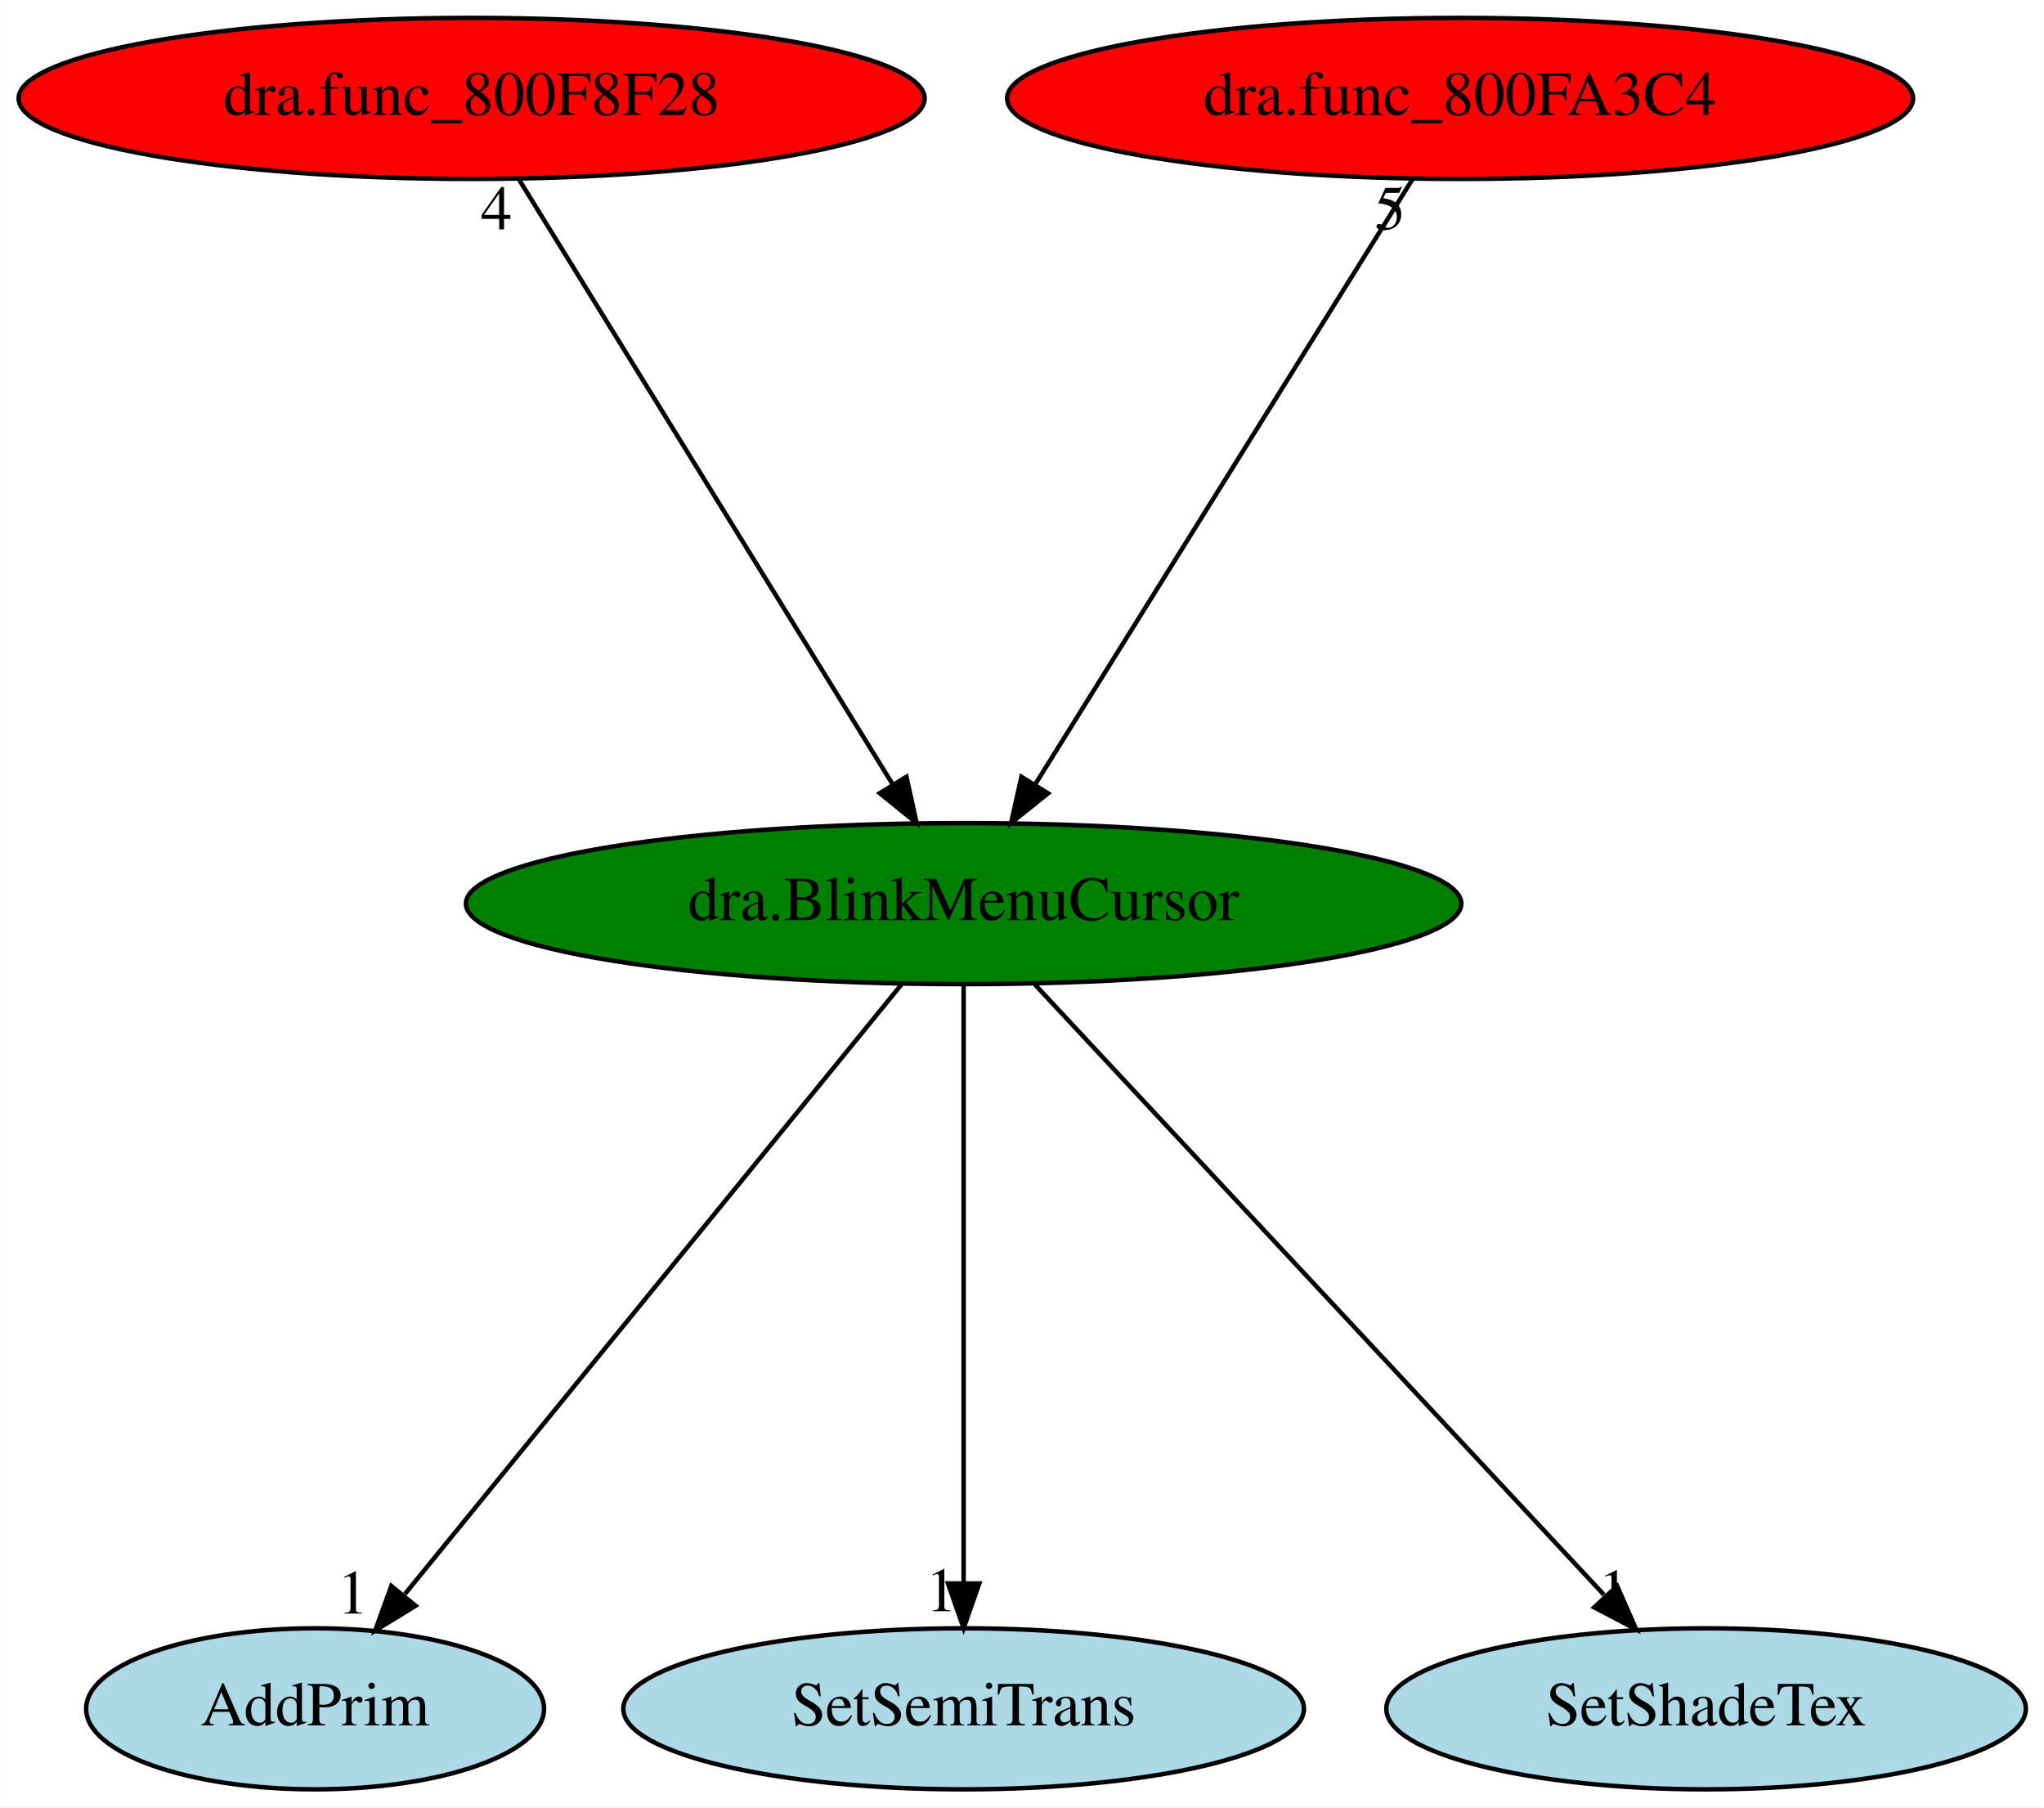
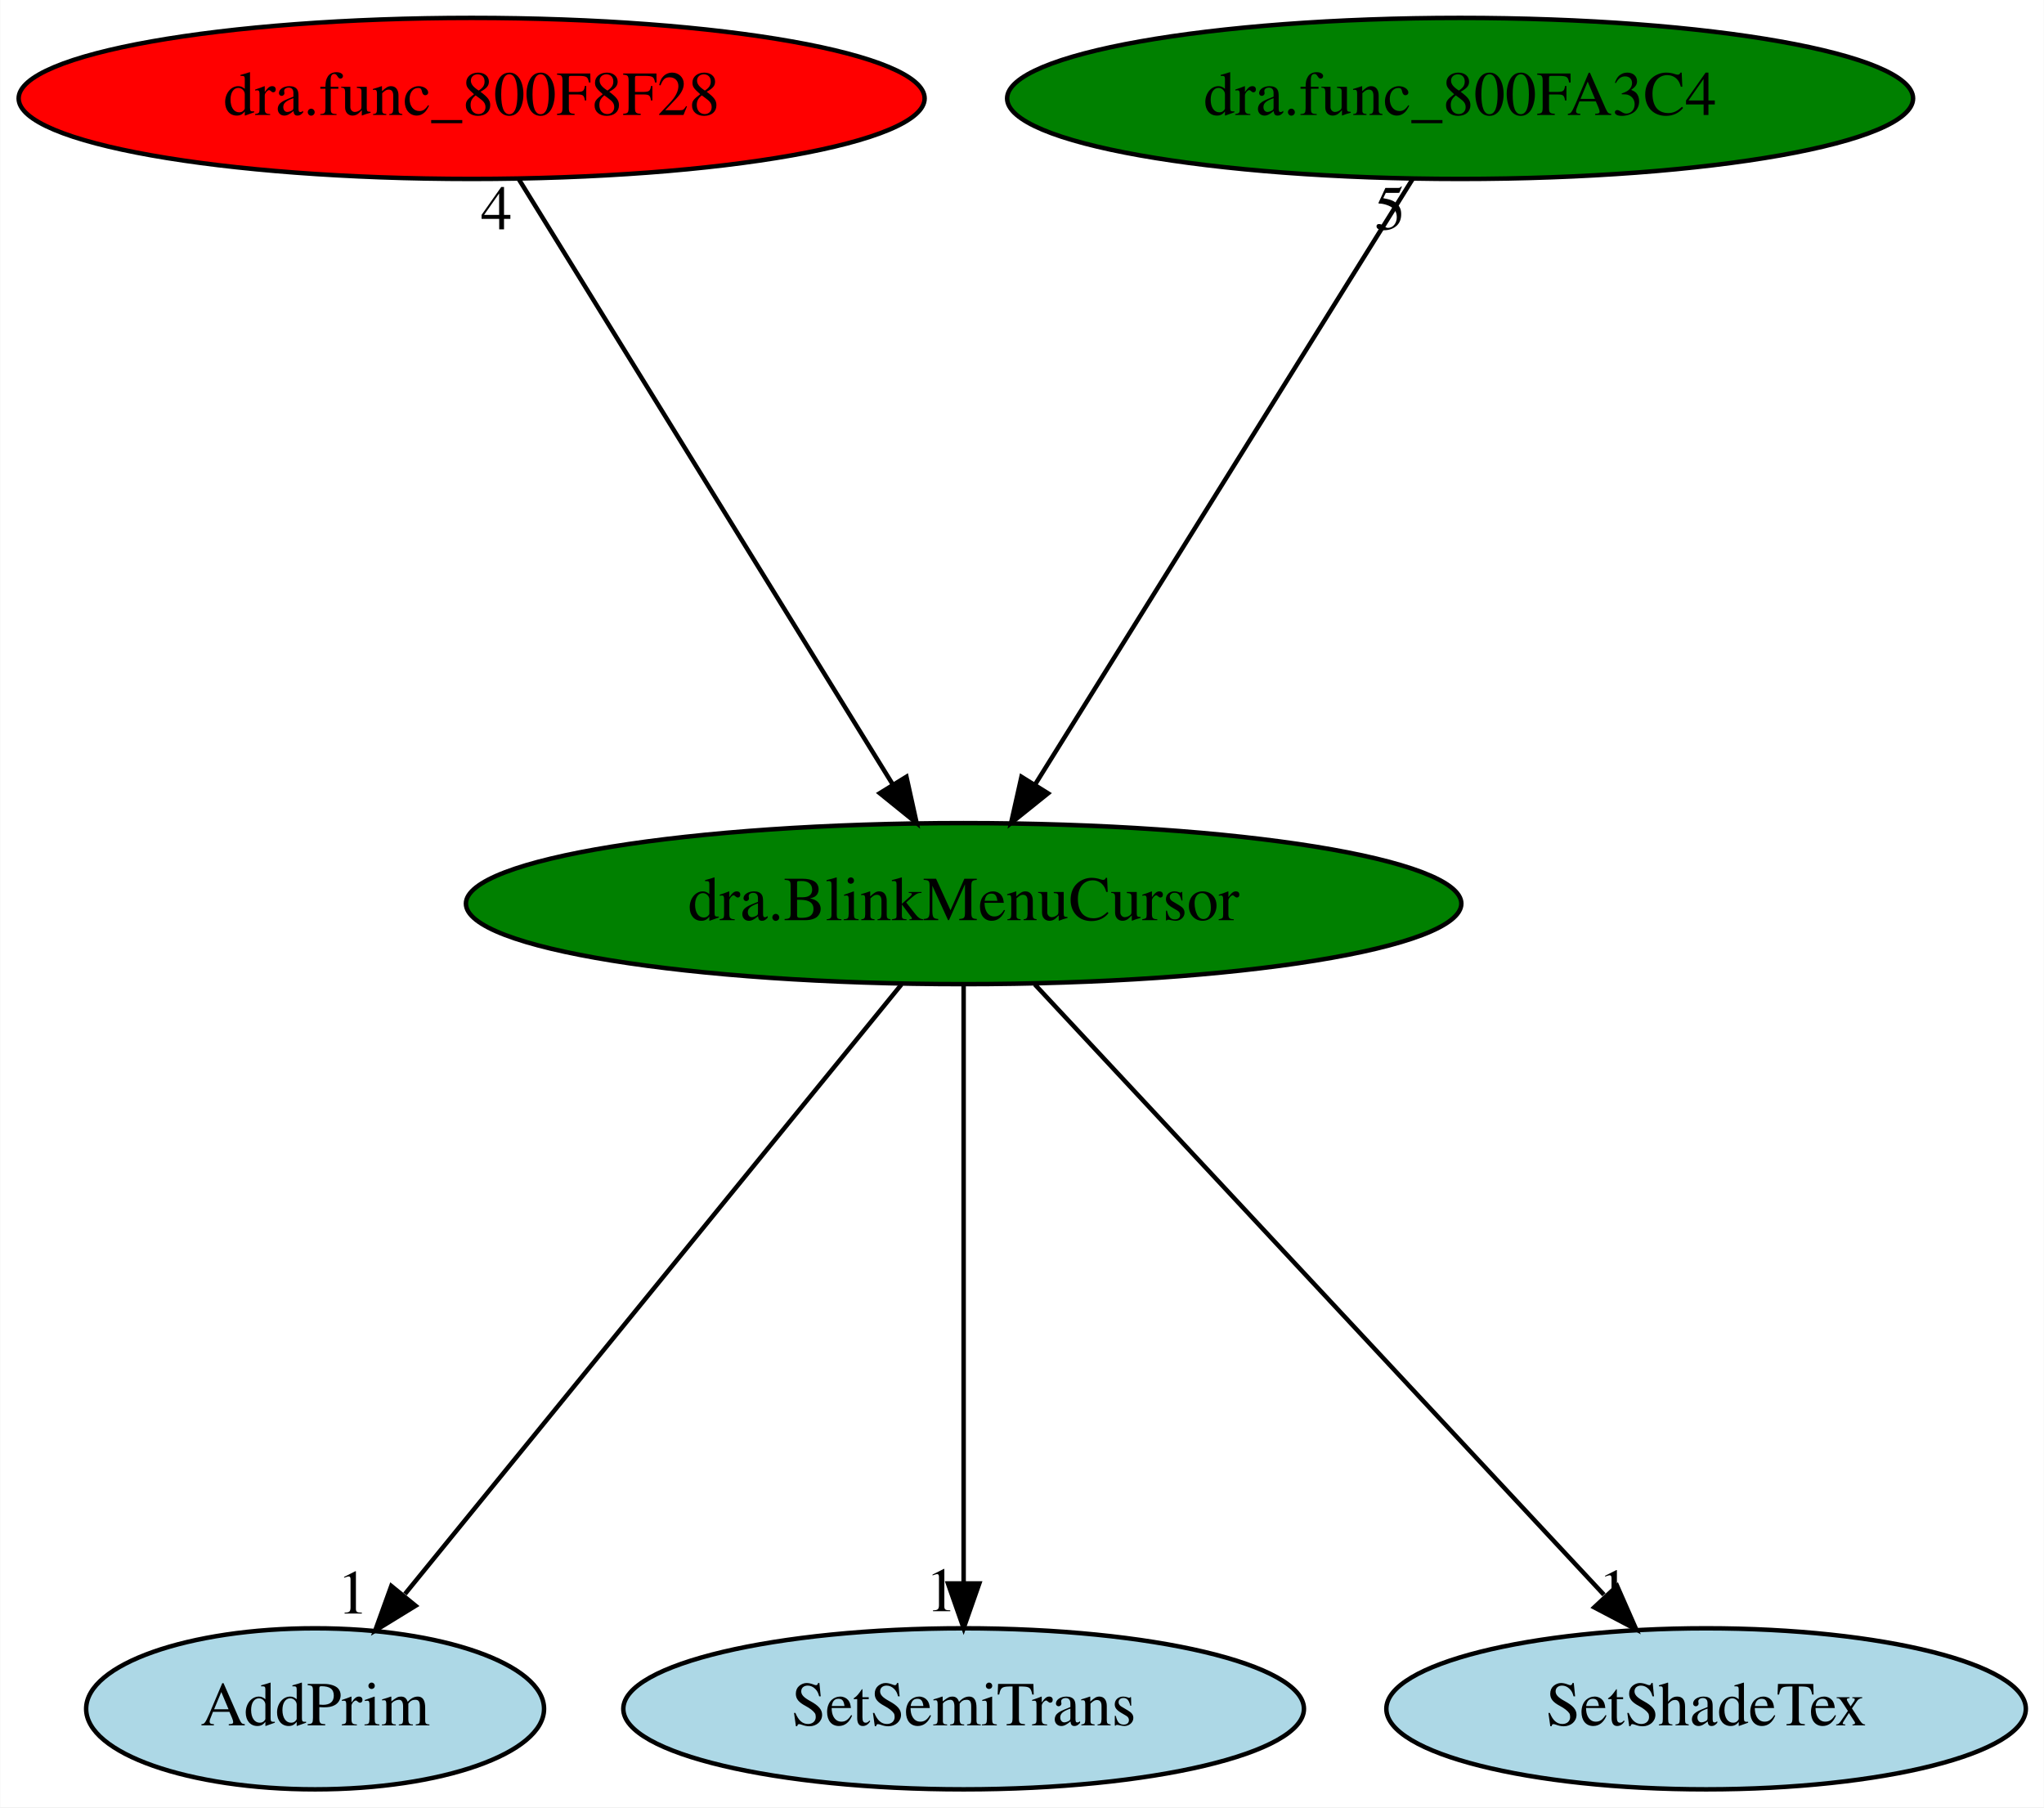
<svg xmlns="http://www.w3.org/2000/svg" xmlns:xlink="http://www.w3.org/1999/xlink" width="457pt" height="404pt" viewBox="0.00 0.00 456.88 404.00">
  <g id="graph0" class="graph" transform="scale(1 1) rotate(0) translate(4 400)">
    <polygon fill="white" stroke="transparent" points="-4,4 -4,-400 452.88,-400 452.88,4 -4,4" />
    <g id="node1" class="node">
      <ellipse fill="green" stroke="black" cx="211.39" cy="-198" rx="111.28" ry="18" />
      <text text-anchor="middle" x="211.39" y="-194.3" font-family="Times,serif" font-size="14.00">dra.BlinkMenuCursor</text>
    </g>
    <g id="node2" class="node">
      <g id="a_node2">
        <a xlink:href="AddPrim.svg" xlink:title="AddPrim">
          <ellipse fill="lightblue" stroke="black" cx="66.39" cy="-18" rx="51.19" ry="18" />
          <text text-anchor="middle" x="66.39" y="-14.3" font-family="Times,serif" font-size="14.00">AddPrim</text>
        </a>
      </g>
    </g>
    <g id="edge1" class="edge">
      <path fill="none" stroke="black" d="M197.49,-179.93C171.7,-148.27 116.36,-80.34 86.49,-43.68" />
      <polygon fill="black" stroke="black" points="88.86,-41.04 79.83,-35.5 83.43,-45.46 88.86,-41.04" />
      <text text-anchor="middle" x="74.83" y="-39.3" font-family="Times,serif" font-size="14.00">1</text>
    </g>
    <g id="node3" class="node">
      <g id="a_node3">
        <a xlink:href="SetSemiTrans.svg" xlink:title="SetSemiTrans">
          <ellipse fill="lightblue" stroke="black" cx="211.39" cy="-18" rx="76.09" ry="18" />
          <text text-anchor="middle" x="211.39" y="-14.3" font-family="Times,serif" font-size="14.00">SetSemiTrans</text>
        </a>
      </g>
    </g>
    <g id="edge2" class="edge">
      <path fill="none" stroke="black" d="M211.39,-179.93C211.39,-148.97 211.39,-83.3 211.39,-46.13" />
      <polygon fill="black" stroke="black" points="214.89,-46.02 211.39,-36.02 207.89,-46.02 214.89,-46.02" />
      <text text-anchor="middle" x="206.39" y="-39.82" font-family="Times,serif" font-size="14.00">1</text>
    </g>
    <g id="node4" class="node">
      <g id="a_node4">
        <a xlink:href="SetShadeTex.svg" xlink:title="SetShadeTex">
          <ellipse fill="lightblue" stroke="black" cx="377.39" cy="-18" rx="71.49" ry="18" />
          <text text-anchor="middle" x="377.39" y="-14.3" font-family="Times,serif" font-size="14.00">SetShadeTex</text>
        </a>
      </g>
    </g>
    <g id="edge3" class="edge">
      <path fill="none" stroke="black" d="M227.31,-179.93C256.88,-148.22 320.39,-80.12 354.55,-43.5" />
      <polygon fill="black" stroke="black" points="357.5,-45.46 361.76,-35.76 352.38,-40.68 357.5,-45.46" />
      <text text-anchor="middle" x="356.76" y="-39.56" font-family="Times,serif" font-size="14.00">1</text>
    </g>
    <g id="node5" class="node">
      <g id="a_node5">
        <a xlink:href="dra.func_800F8F28.svg" xlink:title="dra.func_800F8F28">
          <ellipse fill="red" stroke="black" cx="101.39" cy="-378" rx="101.28" ry="18" />
          <text text-anchor="middle" x="101.39" y="-374.3" font-family="Times,serif" font-size="14.00">dra.func_800F8F28</text>
        </a>
      </g>
    </g>
    <g id="edge4" class="edge">
      <path fill="none" stroke="black" d="M111.94,-359.93C131.32,-328.57 172.7,-261.6 195.5,-224.71" />
      <polygon fill="black" stroke="black" points="198.6,-226.36 200.88,-216.02 192.64,-222.68 198.6,-226.36" />
      <text text-anchor="middle" x="106.94" y="-348.73" font-family="Times,serif" font-size="14.00">4</text>
    </g>
    <g id="node6" class="node">
      <g id="a_node6">
        <a xlink:href="dra.func_800FA3C4.svg" xlink:title="dra.func_800FA3C4">
-           <ellipse fill="red" stroke="black" cx="322.39" cy="-378" rx="101.28" ry="18" />
+           <ellipse fill="green" stroke="black" cx="322.39" cy="-378" rx="101.28" ry="18" />
          <text text-anchor="middle" x="322.39" y="-374.3" font-family="Times,serif" font-size="14.00">dra.func_800FA3C4</text>
        </a>
      </g>
    </g>
    <g id="edge5" class="edge">
      <path fill="none" stroke="black" d="M311.75,-359.93C292.19,-328.57 250.43,-261.6 227.42,-224.71" />
      <polygon fill="black" stroke="black" points="230.26,-222.65 222,-216.02 224.32,-226.35 230.26,-222.65" />
      <text text-anchor="middle" x="306.75" y="-348.73" font-family="Times,serif" font-size="14.00">5</text>
    </g>
  </g>
</svg>
